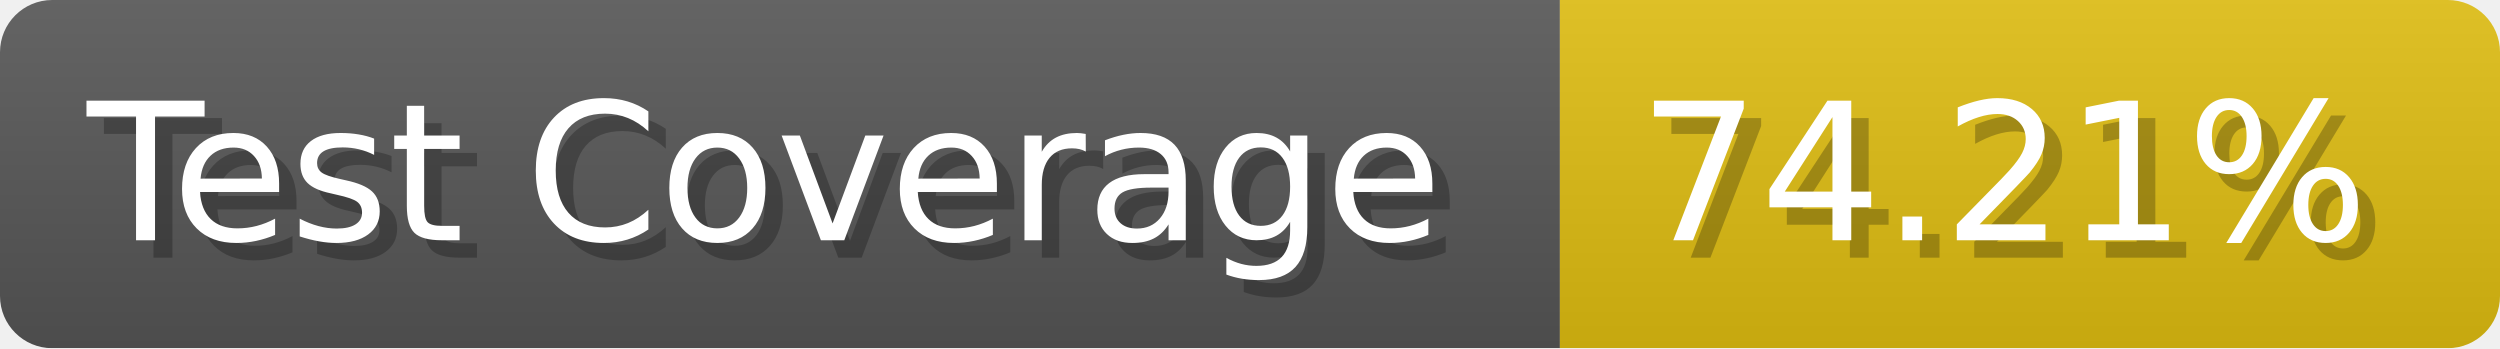
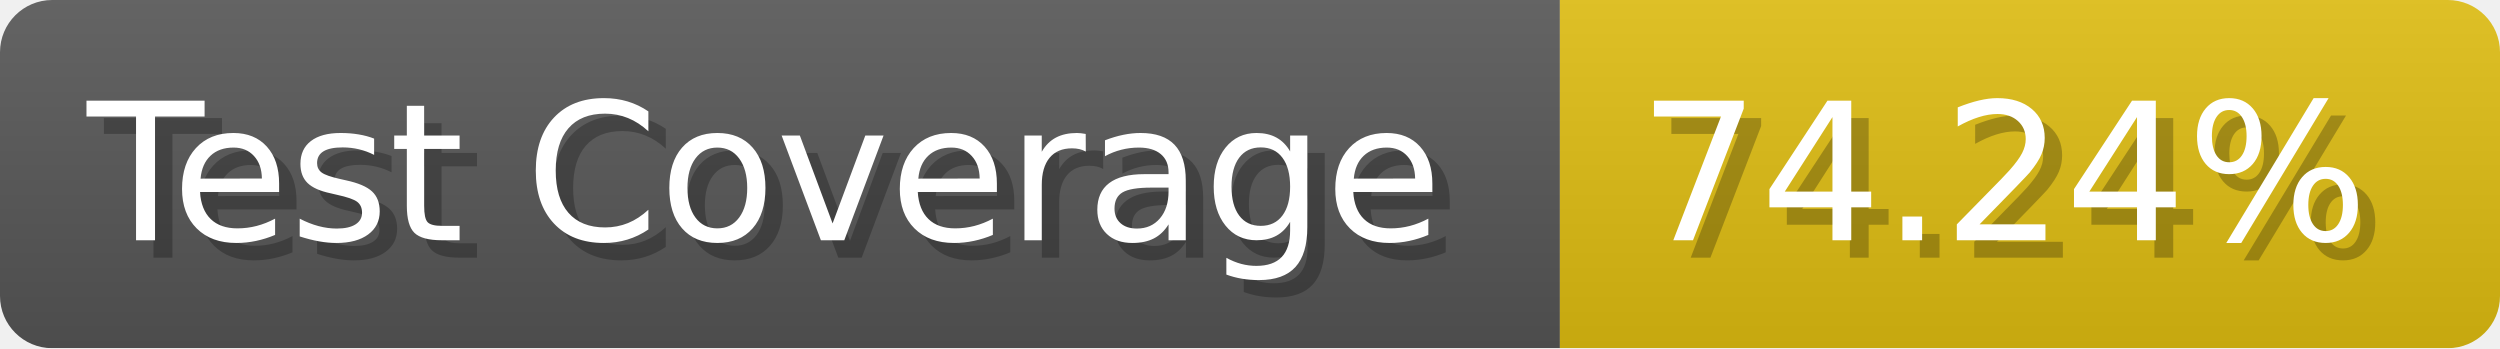
- <svg xmlns="http://www.w3.org/2000/svg" width="143.6" height="20" viewBox="0 0 1436 200" role="img" aria-label="Test Coverage: 74.21%">
+ <svg xmlns="http://www.w3.org/2000/svg" width="143.6" height="20" viewBox="0 0 1436 200" role="img" aria-label="Test Coverage: 74.24%">
  <linearGradient id="a" x2="0" y2="100%">
    <stop offset="0" stop-opacity=".1" stop-color="#EEE" />
    <stop offset="1" stop-opacity=".1" />
  </linearGradient>
  <mask id="m">
    <rect width="1436" height="200" rx="30" fill="#FFF" />
  </mask>
  <g mask="url(#m)">
    <rect width="896" height="200" fill="#555" />
    <rect width="540" height="200" fill="#DB1" x="896" />
    <rect width="1436" height="200" fill="url(#a)" />
  </g>
  <g aria-hidden="true" fill="#fff" text-anchor="start" font-family="Verdana,DejaVu Sans,sans-serif" font-size="110">
    <text x="60" y="148" textLength="796" fill="#000" opacity="0.25">Test Coverage</text>
    <text x="50" y="138" textLength="796">Test Coverage</text>
-     <text x="951" y="148" textLength="440" fill="#000" opacity="0.25">74.21%</text>
-     <text x="941" y="138" textLength="440">74.21%</text>
+     <text x="951" y="148" textLength="440" fill="#000" opacity="0.25">74.24%</text>
+     <text x="941" y="138" textLength="440">74.24%</text>
  </g>
</svg>
